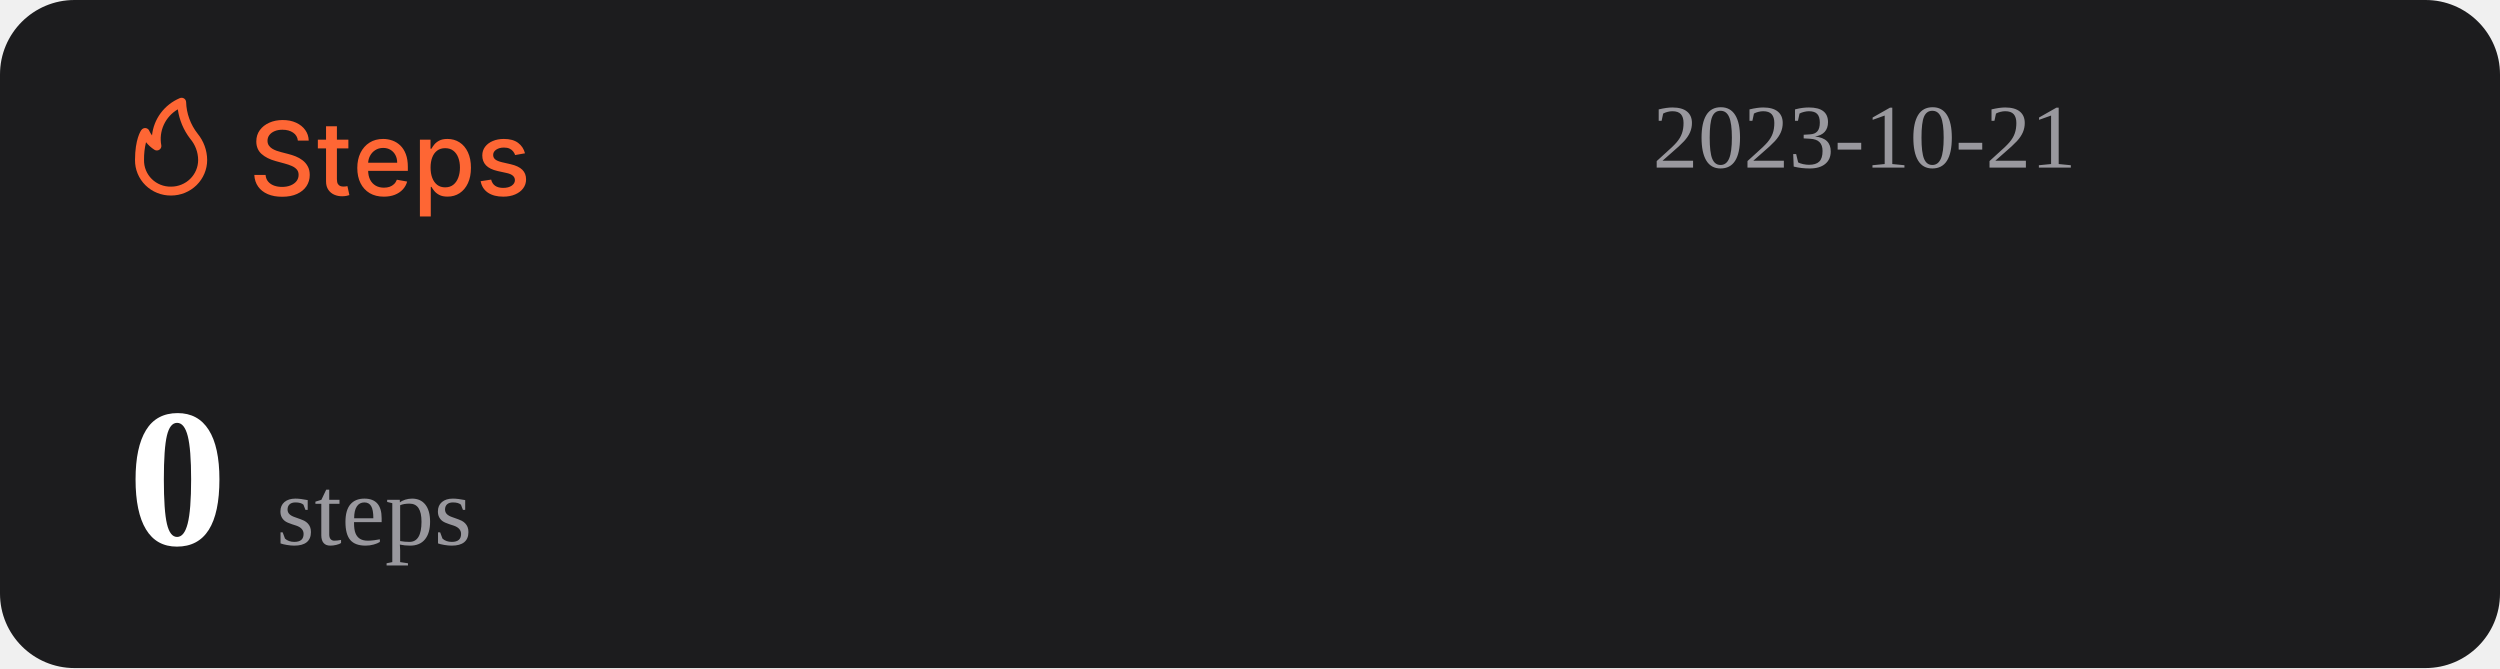
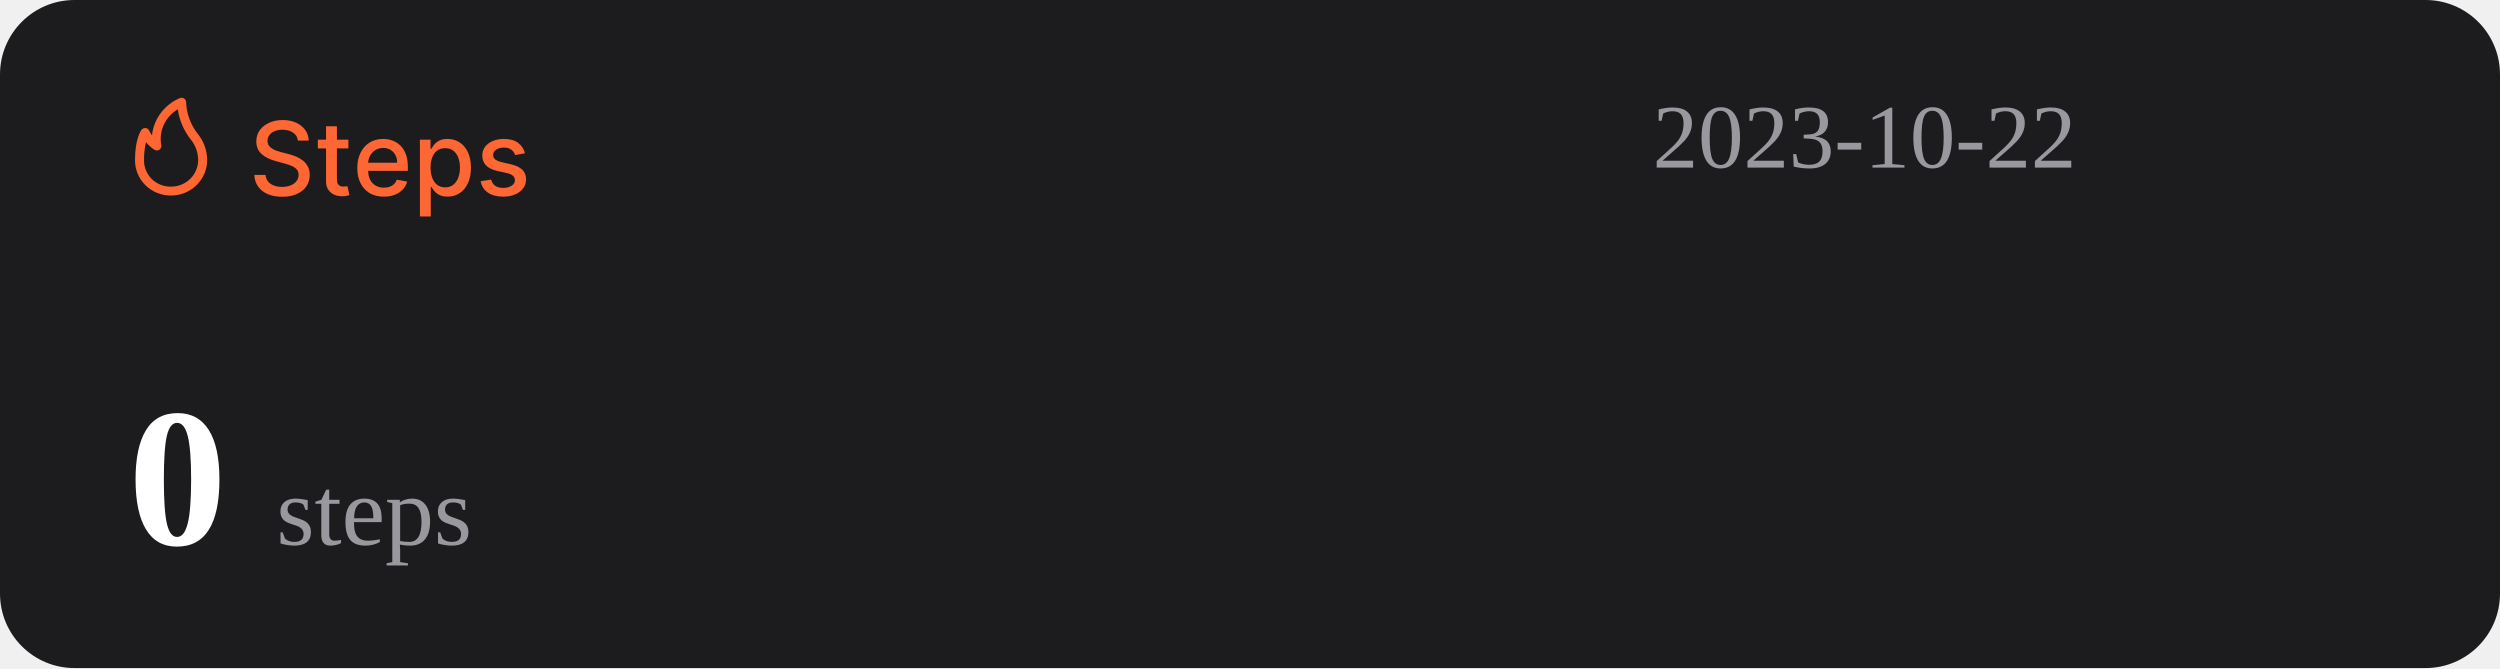
<svg xmlns="http://www.w3.org/2000/svg" width="1074" height="287" viewBox="0 0 1074 287" fill="none">
  <rect width="1074" height="287" rx="32" fill="#1C1C1E" />
  <path d="M127.969 60.406C127.802 58.927 127.115 57.781 125.906 56.969C124.698 56.146 123.177 55.734 121.344 55.734C120.031 55.734 118.896 55.943 117.938 56.359C116.979 56.766 116.234 57.328 115.703 58.047C115.182 58.755 114.922 59.562 114.922 60.469C114.922 61.229 115.099 61.885 115.453 62.438C115.818 62.99 116.292 63.453 116.875 63.828C117.469 64.193 118.104 64.5 118.781 64.75C119.458 64.99 120.109 65.188 120.734 65.344L123.859 66.156C124.88 66.406 125.927 66.745 127 67.172C128.073 67.599 129.068 68.162 129.984 68.859C130.901 69.557 131.641 70.422 132.203 71.453C132.776 72.484 133.063 73.719 133.063 75.156C133.063 76.969 132.594 78.578 131.656 79.984C130.729 81.391 129.38 82.5 127.609 83.312C125.849 84.125 123.719 84.531 121.219 84.531C118.823 84.531 116.75 84.151 115 83.391C113.25 82.63 111.88 81.552 110.891 80.156C109.901 78.75 109.354 77.083 109.25 75.156H114.094C114.188 76.312 114.563 77.276 115.219 78.047C115.885 78.807 116.734 79.375 117.766 79.75C118.807 80.115 119.948 80.297 121.188 80.297C122.552 80.297 123.766 80.083 124.828 79.656C125.901 79.219 126.745 78.615 127.359 77.844C127.974 77.062 128.281 76.151 128.281 75.109C128.281 74.162 128.01 73.385 127.469 72.781C126.938 72.177 126.214 71.677 125.297 71.281C124.391 70.885 123.365 70.537 122.219 70.234L118.438 69.203C115.875 68.505 113.844 67.479 112.344 66.125C110.854 64.771 110.109 62.979 110.109 60.75C110.109 58.906 110.609 57.297 111.609 55.922C112.609 54.547 113.964 53.479 115.672 52.719C117.38 51.948 119.307 51.562 121.453 51.562C123.62 51.562 125.531 51.943 127.188 52.703C128.854 53.464 130.167 54.51 131.125 55.844C132.083 57.167 132.583 58.688 132.625 60.406H127.969ZM149.66 60V63.75H136.551V60H149.66ZM140.066 54.25H144.738V76.953C144.738 77.859 144.874 78.542 145.145 79C145.415 79.448 145.764 79.755 146.191 79.922C146.629 80.078 147.103 80.156 147.613 80.156C147.988 80.156 148.316 80.13 148.598 80.078C148.879 80.026 149.098 79.984 149.254 79.953L150.098 83.812C149.827 83.917 149.441 84.021 148.941 84.125C148.441 84.24 147.816 84.302 147.066 84.312C145.837 84.333 144.691 84.115 143.629 83.656C142.566 83.198 141.707 82.49 141.051 81.531C140.395 80.573 140.066 79.37 140.066 77.922V54.25ZM164.914 84.484C162.549 84.484 160.513 83.979 158.805 82.969C157.107 81.948 155.794 80.516 154.867 78.672C153.951 76.818 153.492 74.646 153.492 72.156C153.492 69.698 153.951 67.531 154.867 65.656C155.794 63.781 157.086 62.318 158.742 61.266C160.409 60.214 162.357 59.688 164.586 59.688C165.94 59.688 167.253 59.911 168.523 60.359C169.794 60.807 170.935 61.51 171.945 62.469C172.956 63.427 173.753 64.672 174.336 66.203C174.919 67.724 175.211 69.573 175.211 71.75V73.406H156.133V69.906H170.633C170.633 68.677 170.383 67.588 169.883 66.641C169.383 65.682 168.68 64.927 167.773 64.375C166.878 63.823 165.826 63.547 164.617 63.547C163.305 63.547 162.159 63.87 161.18 64.516C160.211 65.151 159.461 65.984 158.93 67.016C158.409 68.037 158.148 69.146 158.148 70.344V73.078C158.148 74.682 158.43 76.047 158.992 77.172C159.565 78.297 160.362 79.156 161.383 79.75C162.404 80.333 163.596 80.625 164.961 80.625C165.846 80.625 166.654 80.5 167.383 80.25C168.112 79.99 168.742 79.604 169.273 79.094C169.805 78.583 170.211 77.953 170.492 77.203L174.914 78C174.56 79.302 173.924 80.443 173.008 81.422C172.102 82.391 170.961 83.146 169.586 83.688C168.221 84.219 166.664 84.484 164.914 84.484ZM180.395 93V60H184.957V63.891H185.348C185.618 63.391 186.009 62.812 186.52 62.156C187.03 61.5 187.738 60.927 188.645 60.438C189.551 59.938 190.749 59.688 192.238 59.688C194.176 59.688 195.905 60.177 197.426 61.156C198.947 62.135 200.139 63.547 201.004 65.391C201.879 67.234 202.316 69.453 202.316 72.047C202.316 74.641 201.884 76.865 201.02 78.719C200.155 80.562 198.967 81.984 197.457 82.984C195.947 83.974 194.223 84.469 192.285 84.469C190.827 84.469 189.634 84.224 188.707 83.734C187.79 83.245 187.072 82.672 186.551 82.016C186.03 81.359 185.629 80.776 185.348 80.266H185.066V93H180.395ZM184.973 72C184.973 73.688 185.217 75.167 185.707 76.438C186.197 77.708 186.905 78.703 187.832 79.422C188.759 80.13 189.895 80.484 191.238 80.484C192.634 80.484 193.801 80.115 194.738 79.375C195.676 78.625 196.384 77.609 196.863 76.328C197.353 75.047 197.598 73.604 197.598 72C197.598 70.417 197.358 68.995 196.879 67.734C196.41 66.474 195.702 65.479 194.754 64.75C193.816 64.021 192.645 63.656 191.238 63.656C189.884 63.656 188.738 64.005 187.801 64.703C186.874 65.401 186.171 66.375 185.691 67.625C185.212 68.875 184.973 70.333 184.973 72ZM225.535 65.859L221.301 66.609C221.124 66.068 220.842 65.552 220.457 65.062C220.082 64.573 219.572 64.172 218.926 63.859C218.28 63.547 217.473 63.391 216.504 63.391C215.181 63.391 214.077 63.688 213.191 64.281C212.306 64.865 211.863 65.62 211.863 66.547C211.863 67.349 212.16 67.995 212.754 68.484C213.348 68.974 214.306 69.375 215.629 69.688L219.441 70.562C221.65 71.073 223.296 71.859 224.379 72.922C225.462 73.984 226.004 75.365 226.004 77.062C226.004 78.5 225.587 79.781 224.754 80.906C223.931 82.021 222.78 82.896 221.301 83.531C219.832 84.167 218.129 84.484 216.191 84.484C213.504 84.484 211.311 83.912 209.613 82.766C207.915 81.609 206.874 79.969 206.488 77.844L211.004 77.156C211.285 78.333 211.863 79.224 212.738 79.828C213.613 80.422 214.754 80.719 216.16 80.719C217.691 80.719 218.915 80.401 219.832 79.766C220.749 79.12 221.207 78.333 221.207 77.406C221.207 76.656 220.926 76.026 220.363 75.516C219.811 75.005 218.962 74.62 217.816 74.359L213.754 73.469C211.514 72.958 209.858 72.146 208.785 71.031C207.723 69.917 207.191 68.505 207.191 66.797C207.191 65.38 207.587 64.141 208.379 63.078C209.171 62.016 210.264 61.188 211.66 60.594C213.056 59.99 214.655 59.688 216.457 59.688C219.051 59.688 221.092 60.25 222.582 61.375C224.072 62.49 225.056 63.984 225.535 65.859Z" fill="#FE6634" />
  <path d="M73.501 83.999C77.611 83.999 81.554 82.39 84.46 79.526C87.367 76.663 89 72.779 89 68.729C88.969 64.607 87.521 60.617 84.893 57.41C81.828 53.501 80.099 48.737 79.952 43.8C79.934 43.489 79.839 43.187 79.675 42.921C79.512 42.654 79.284 42.431 79.013 42.271C78.742 42.111 78.435 42.019 78.119 42.003C77.803 41.986 77.488 42.047 77.201 42.178C73.95 43.556 71.133 45.767 69.041 48.579C66.95 51.392 65.66 54.704 65.305 58.173C64.858 57.578 64.475 56.938 64.162 56.265C64.042 55.939 63.835 55.651 63.562 55.432C63.289 55.214 62.961 55.073 62.612 55.024C62.262 54.977 61.906 55.025 61.581 55.163C61.257 55.3 60.977 55.523 60.772 55.806C60.481 56.15 58.001 59.815 58.001 68.729C57.978 70.741 58.363 72.737 59.133 74.6C59.904 76.463 61.045 78.155 62.489 79.578C63.933 81 65.65 82.124 67.542 82.883C69.433 83.643 71.459 84.022 73.501 83.999ZM76.387 46.969C77.034 51.543 78.854 55.879 81.677 59.567C83.878 62.13 85.099 65.371 85.125 68.729C85.125 71.766 83.9 74.679 81.72 76.827C79.54 78.975 76.584 80.181 73.501 80.181C71.965 80.215 70.438 79.942 69.012 79.379C67.586 78.815 66.29 77.973 65.204 76.903C64.118 75.832 63.263 74.556 62.691 73.151C62.119 71.747 61.842 70.242 61.876 68.729C61.836 66.159 62.122 63.594 62.728 61.094C63.746 62.358 64.963 63.453 66.332 64.339C66.647 64.539 67.014 64.645 67.389 64.644C67.763 64.644 68.13 64.536 68.444 64.334C68.758 64.132 69.005 63.844 69.156 63.506C69.308 63.168 69.356 62.794 69.296 62.43C68.728 59.448 69.104 56.365 70.372 53.6C71.641 50.835 73.74 48.52 76.387 46.969Z" fill="#FE6634" />
-   <text id="datetime" x="710" y="72" font-size="39" fill="#99989E">2023-10-21</text>
+   <text id="datetime" x="710" y="72" font-size="39" fill="#99989E">2023-10-22</text>
  <g>
    <text id="steps" x="55" y="234" font-size="85" fill="#FFFFFF">
      <tspan id="step-count" font-weight="bold">0</tspan>
      <tspan font-size="42" fill="#99989E" font-weight="lighter">steps</tspan>
    </text>
  </g>
</svg>
